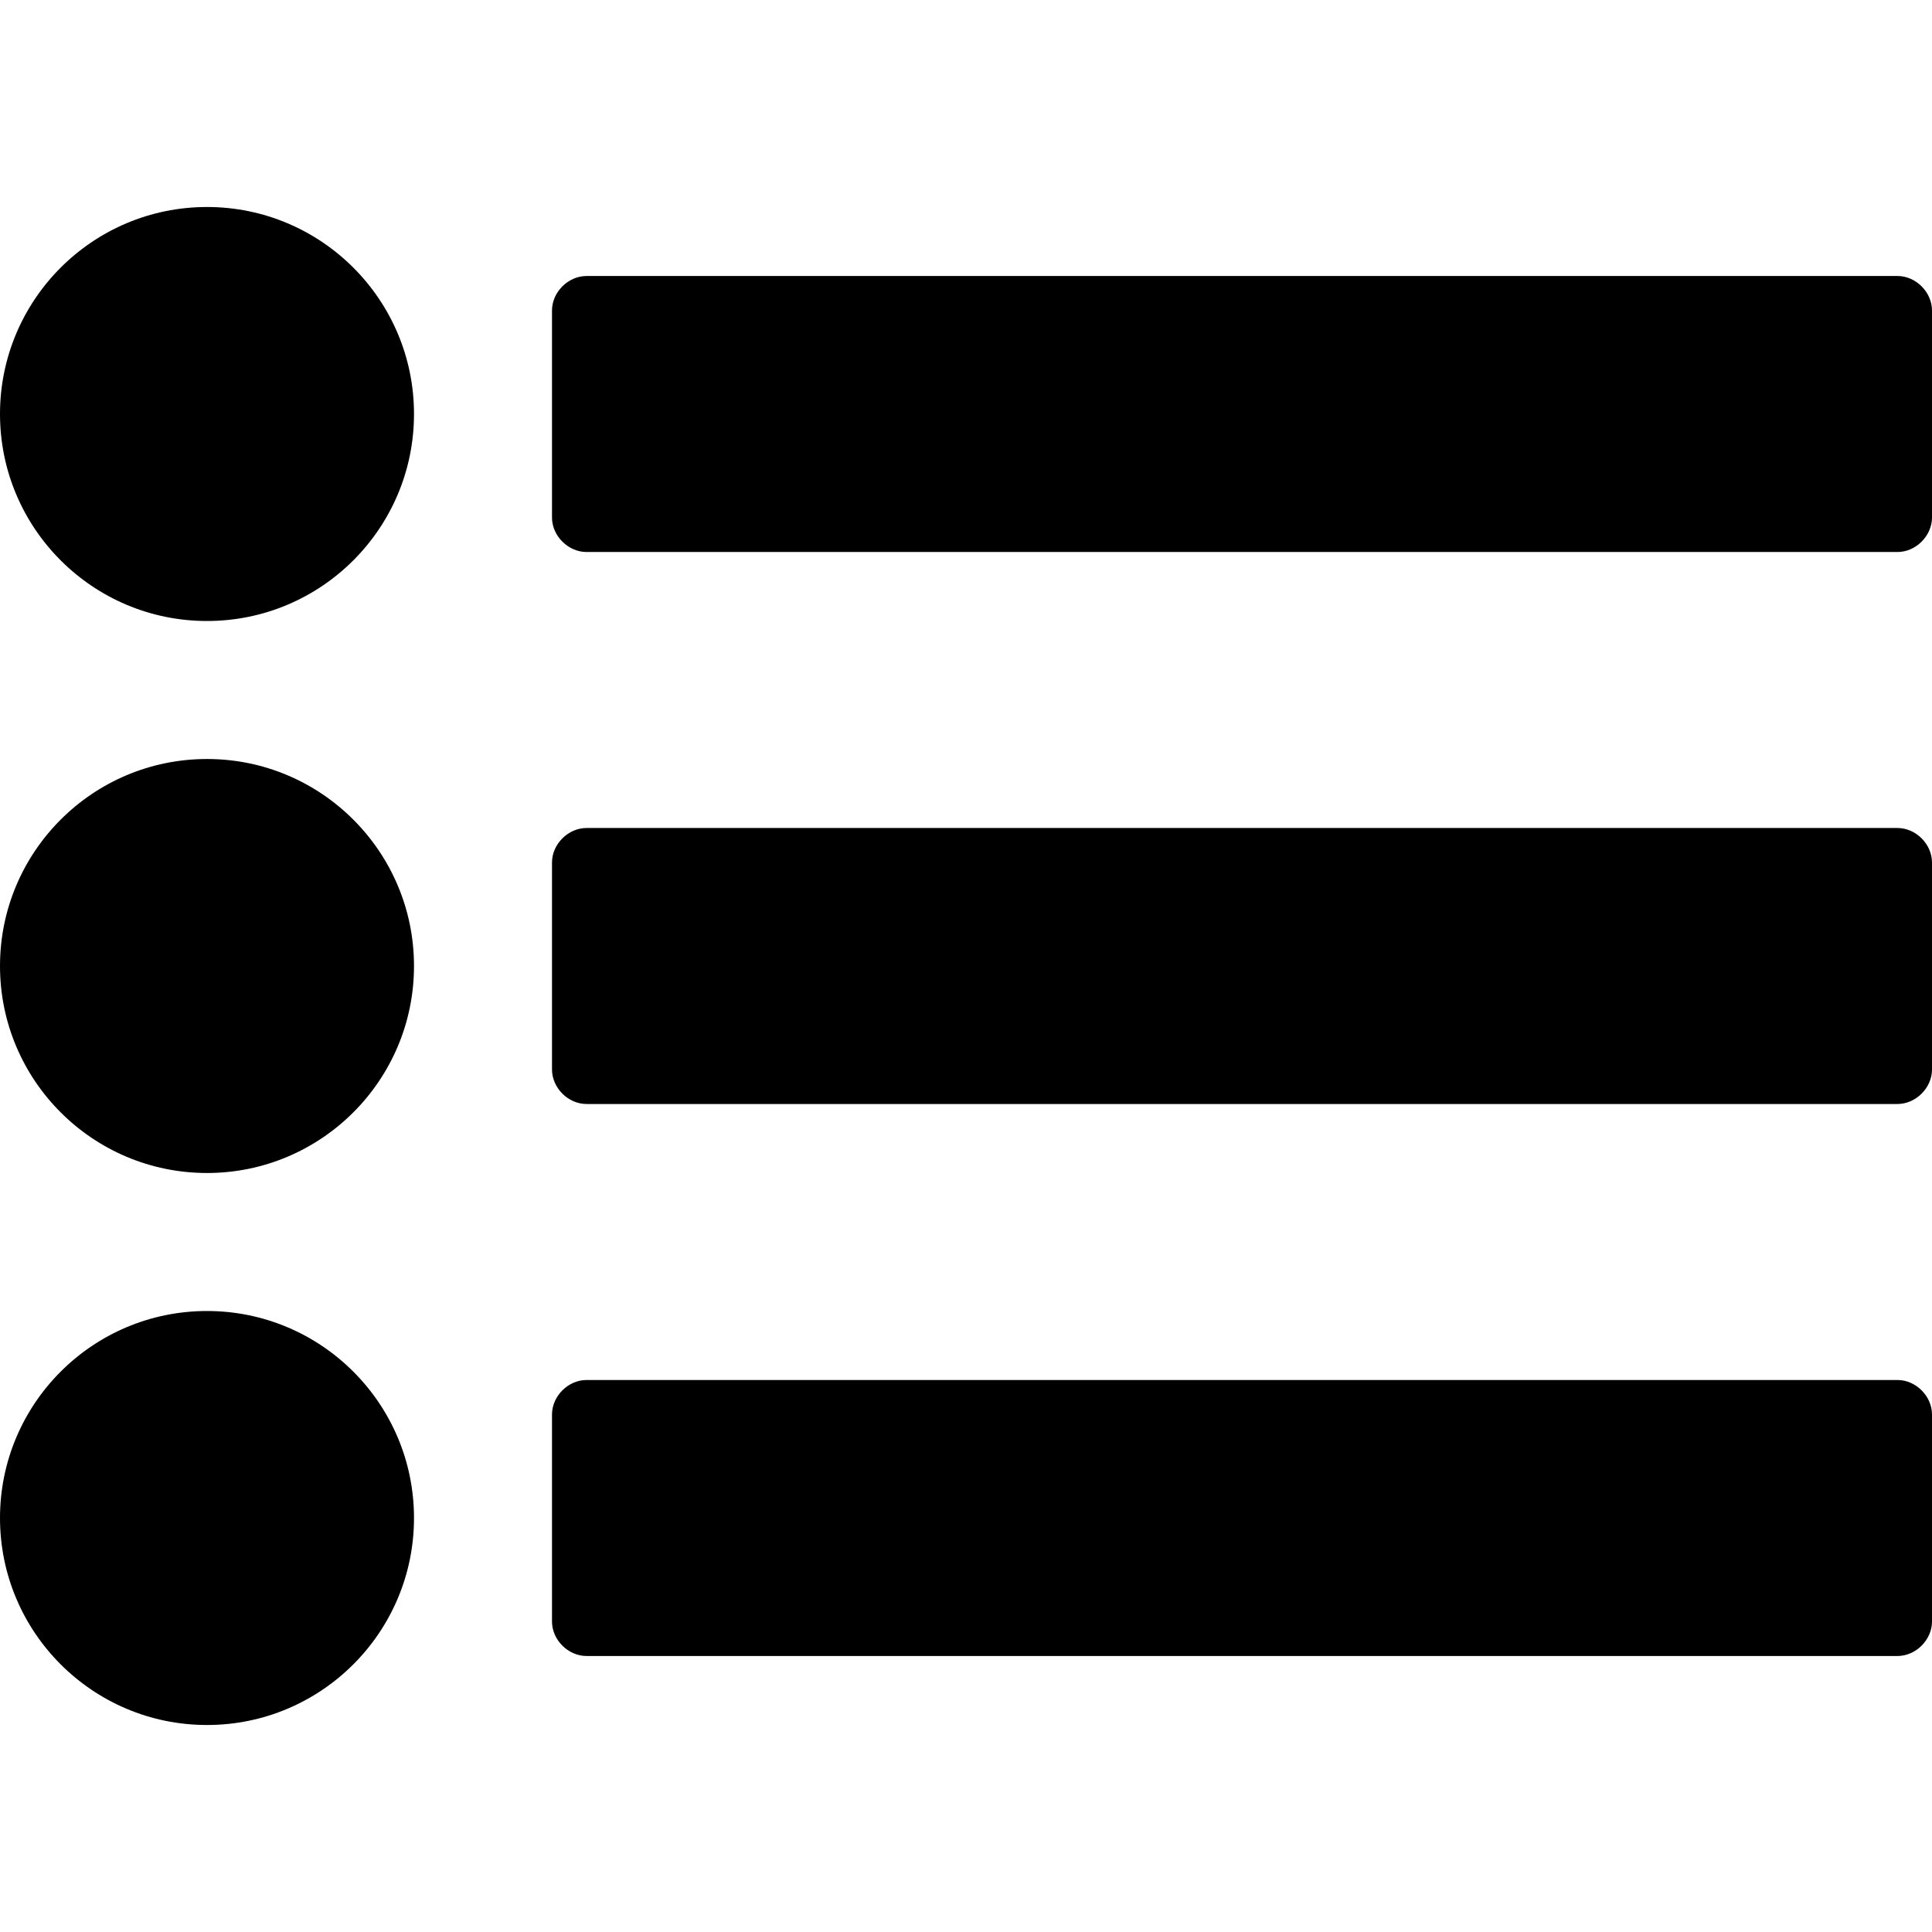
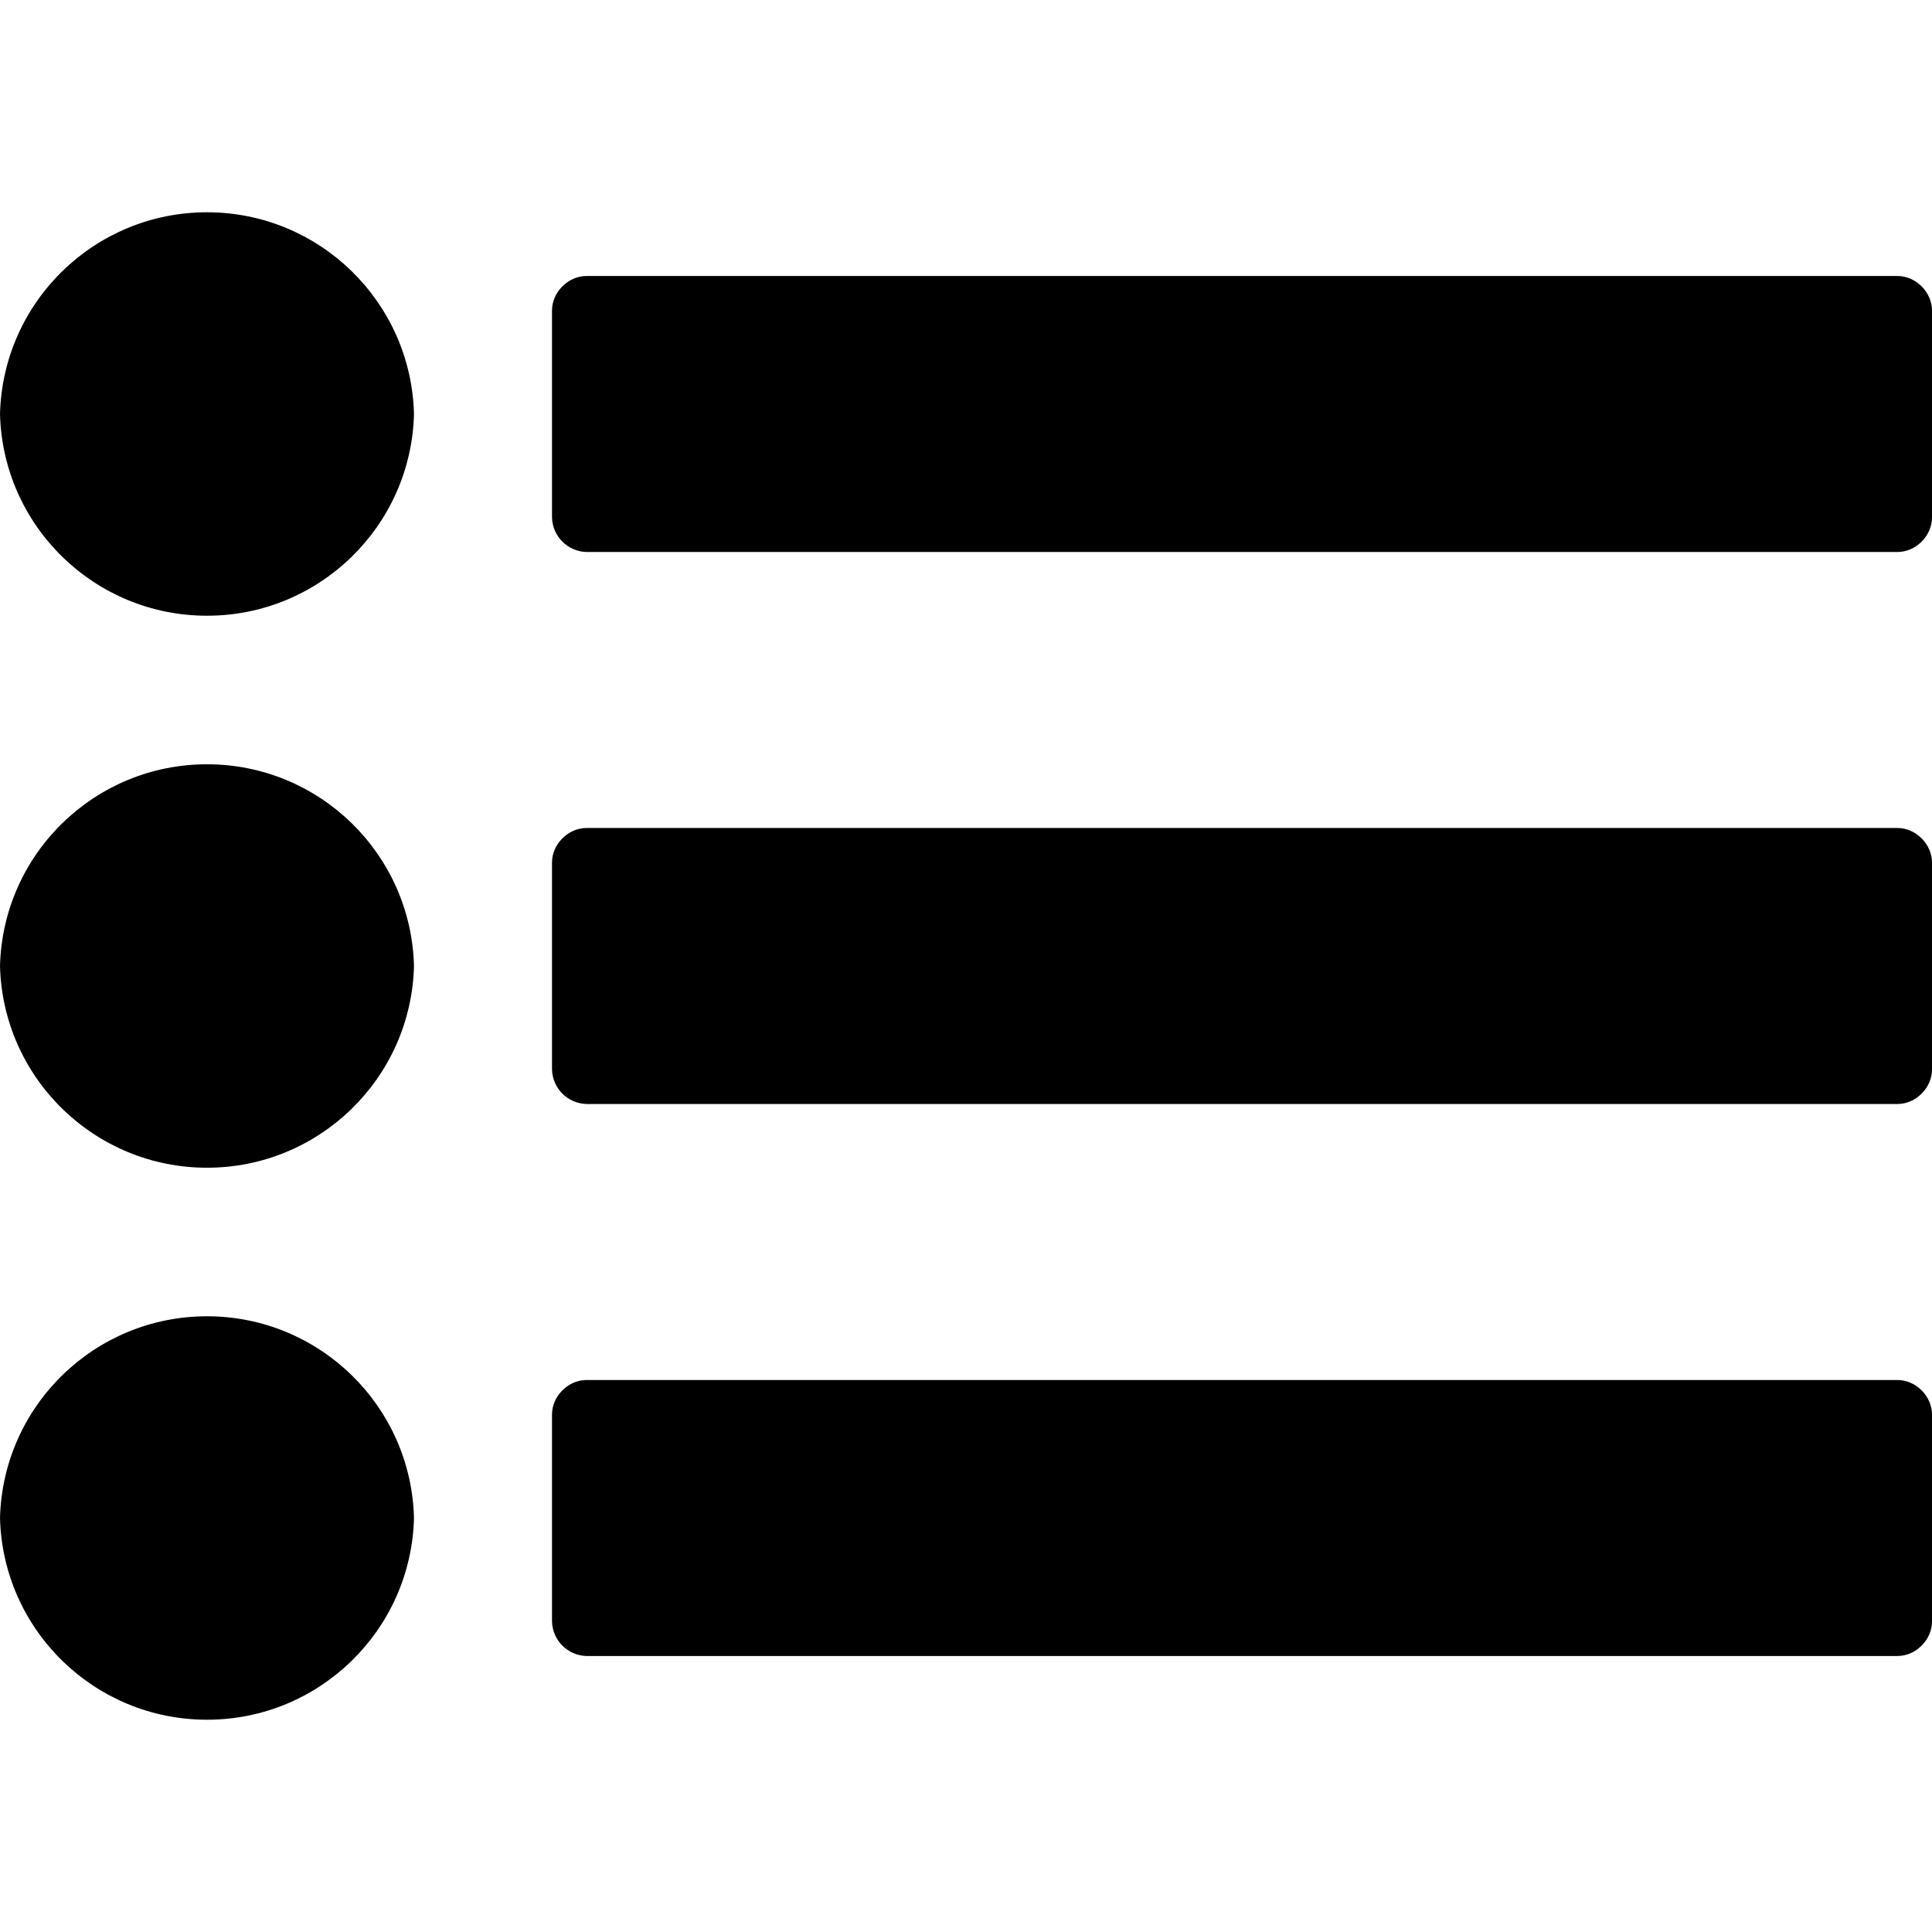
- <svg xmlns="http://www.w3.org/2000/svg" version="1.1" width="28" height="28" viewBox="0 0 28 28">
-   <path d="M6 22c0 1.656-1.344 3-3 3s-3-1.344-3-3 1.344-3 3-3 3 1.344 3 3zM6 14c0 1.656-1.344 3-3 3s-3-1.344-3-3 1.344-3 3-3 3 1.344 3 3zM28 20.5v3c0 0.266-0.234 0.5-0.5 0.5h-19c-0.266 0-0.5-0.234-0.5-0.5v-3c0-0.266 0.234-0.5 0.5-0.5h19c0.266 0 0.5 0.234 0.5 0.5zM6 6c0 1.656-1.344 3-3 3s-3-1.344-3-3 1.344-3 3-3 3 1.344 3 3zM28 12.5v3c0 0.266-0.234 0.5-0.5 0.5h-19c-0.266 0-0.5-0.234-0.5-0.5v-3c0-0.266 0.234-0.5 0.5-0.5h19c0.266 0 0.5 0.234 0.5 0.5zM28 4.5v3c0 0.266-0.234 0.5-0.5 0.5h-19c-0.266 0-0.5-0.234-0.5-0.5v-3c0-0.266 0.234-0.5 0.5-0.5h19c0.266 0 0.5 0.234 0.5 0.5z" />
+ <svg xmlns="http://www.w3.org/2000/svg" width="28" height="28">
+   <path d="M6 22a3.001 3.001 0 0 1-6 0 3.001 3.001 0 0 1 6 0zm0-8a3.001 3.001 0 0 1-6 0 3.001 3.001 0 0 1 6 0zm22 6.5v3c0 .266-.234.5-.5.5h-19a.514.514 0 0 1-.5-.5v-3c0-.266.234-.5.5-.5h19c.266 0 .5.234.5.5zM6 6a3.001 3.001 0 0 1-6 0 3.001 3.001 0 0 1 6 0zm22 6.5v3c0 .266-.234.5-.5.5h-19a.514.514 0 0 1-.5-.5v-3c0-.266.234-.5.5-.5h19c.266 0 .5.234.5.5zm0-8v3c0 .266-.234.5-.5.5h-19a.514.514 0 0 1-.5-.5v-3c0-.266.234-.5.5-.5h19c.266 0 .5.234.5.5z" />
</svg>
